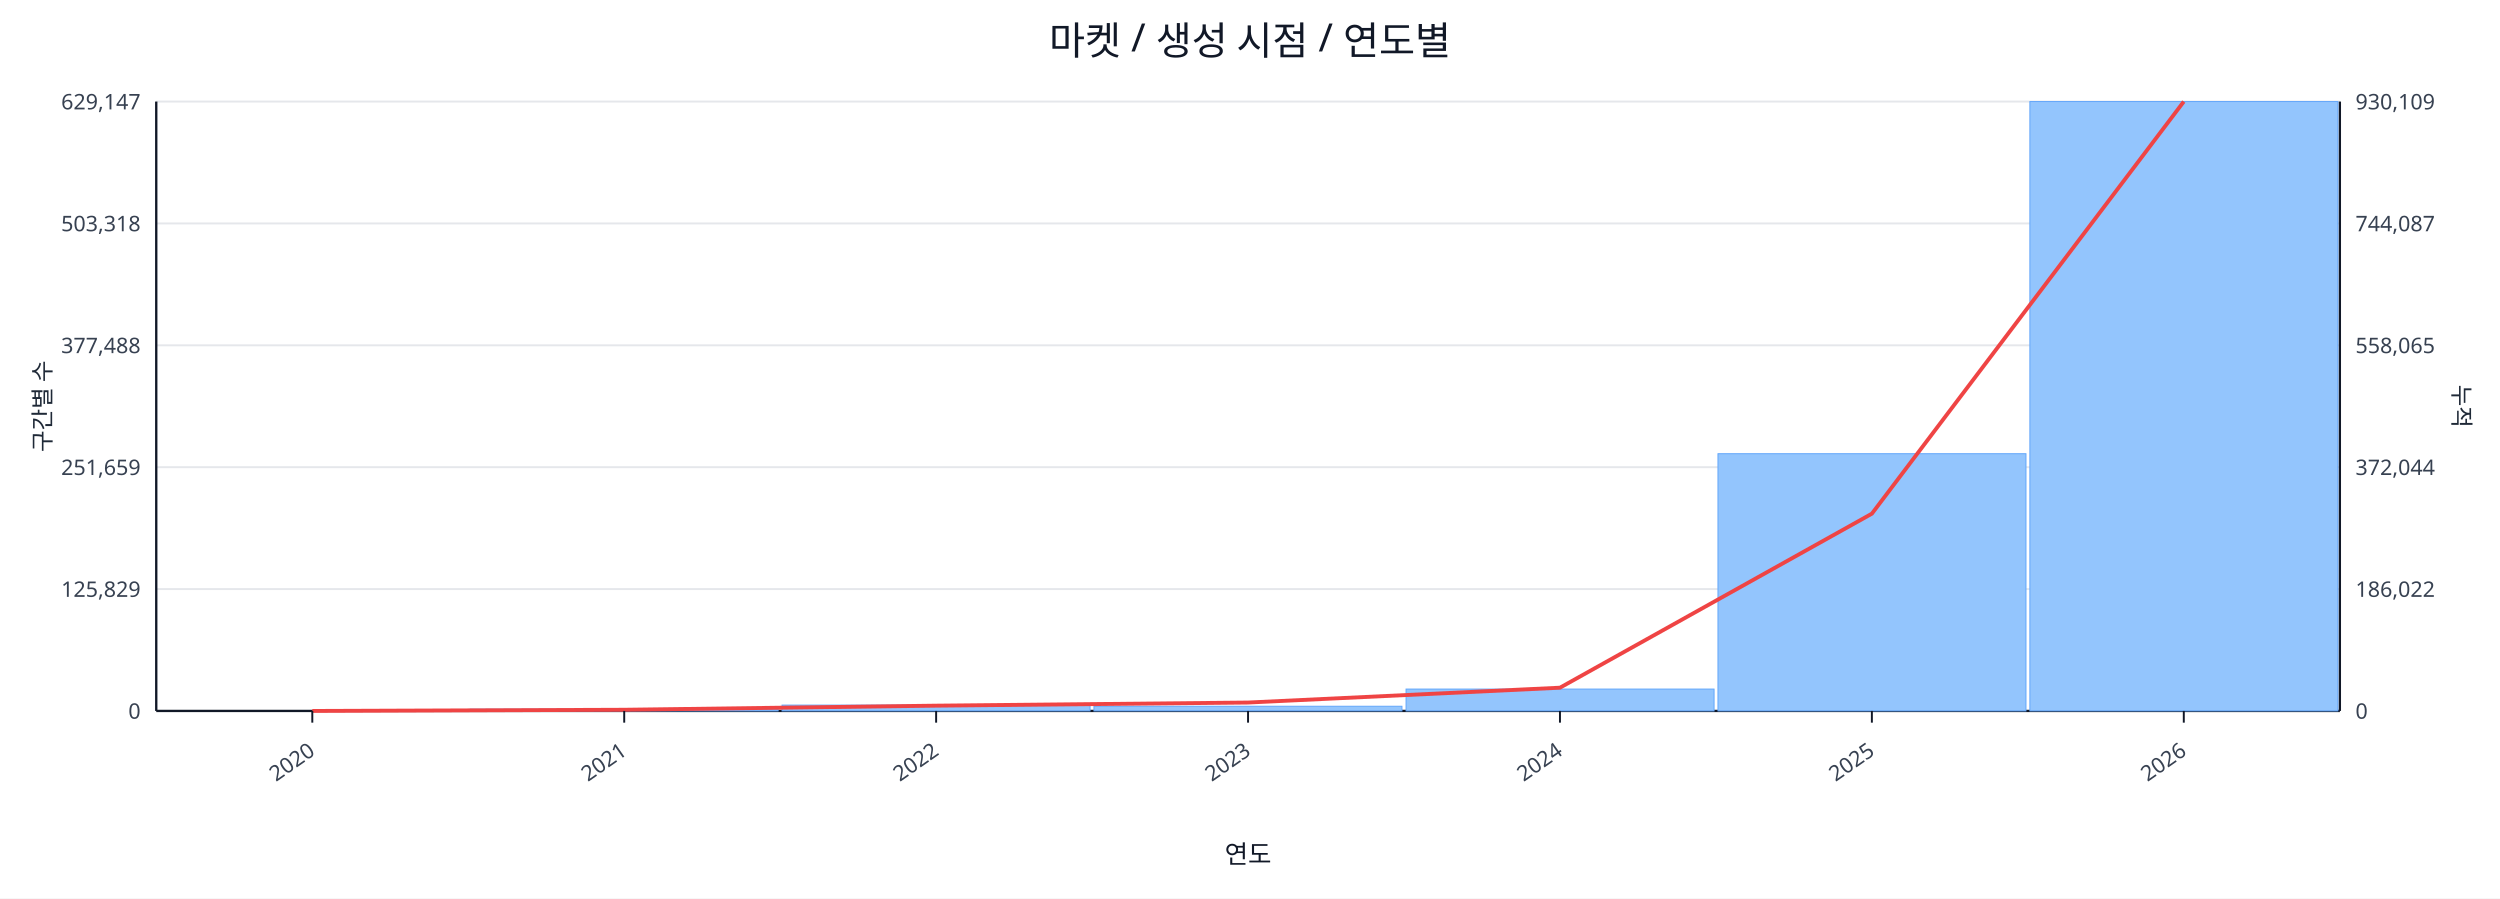
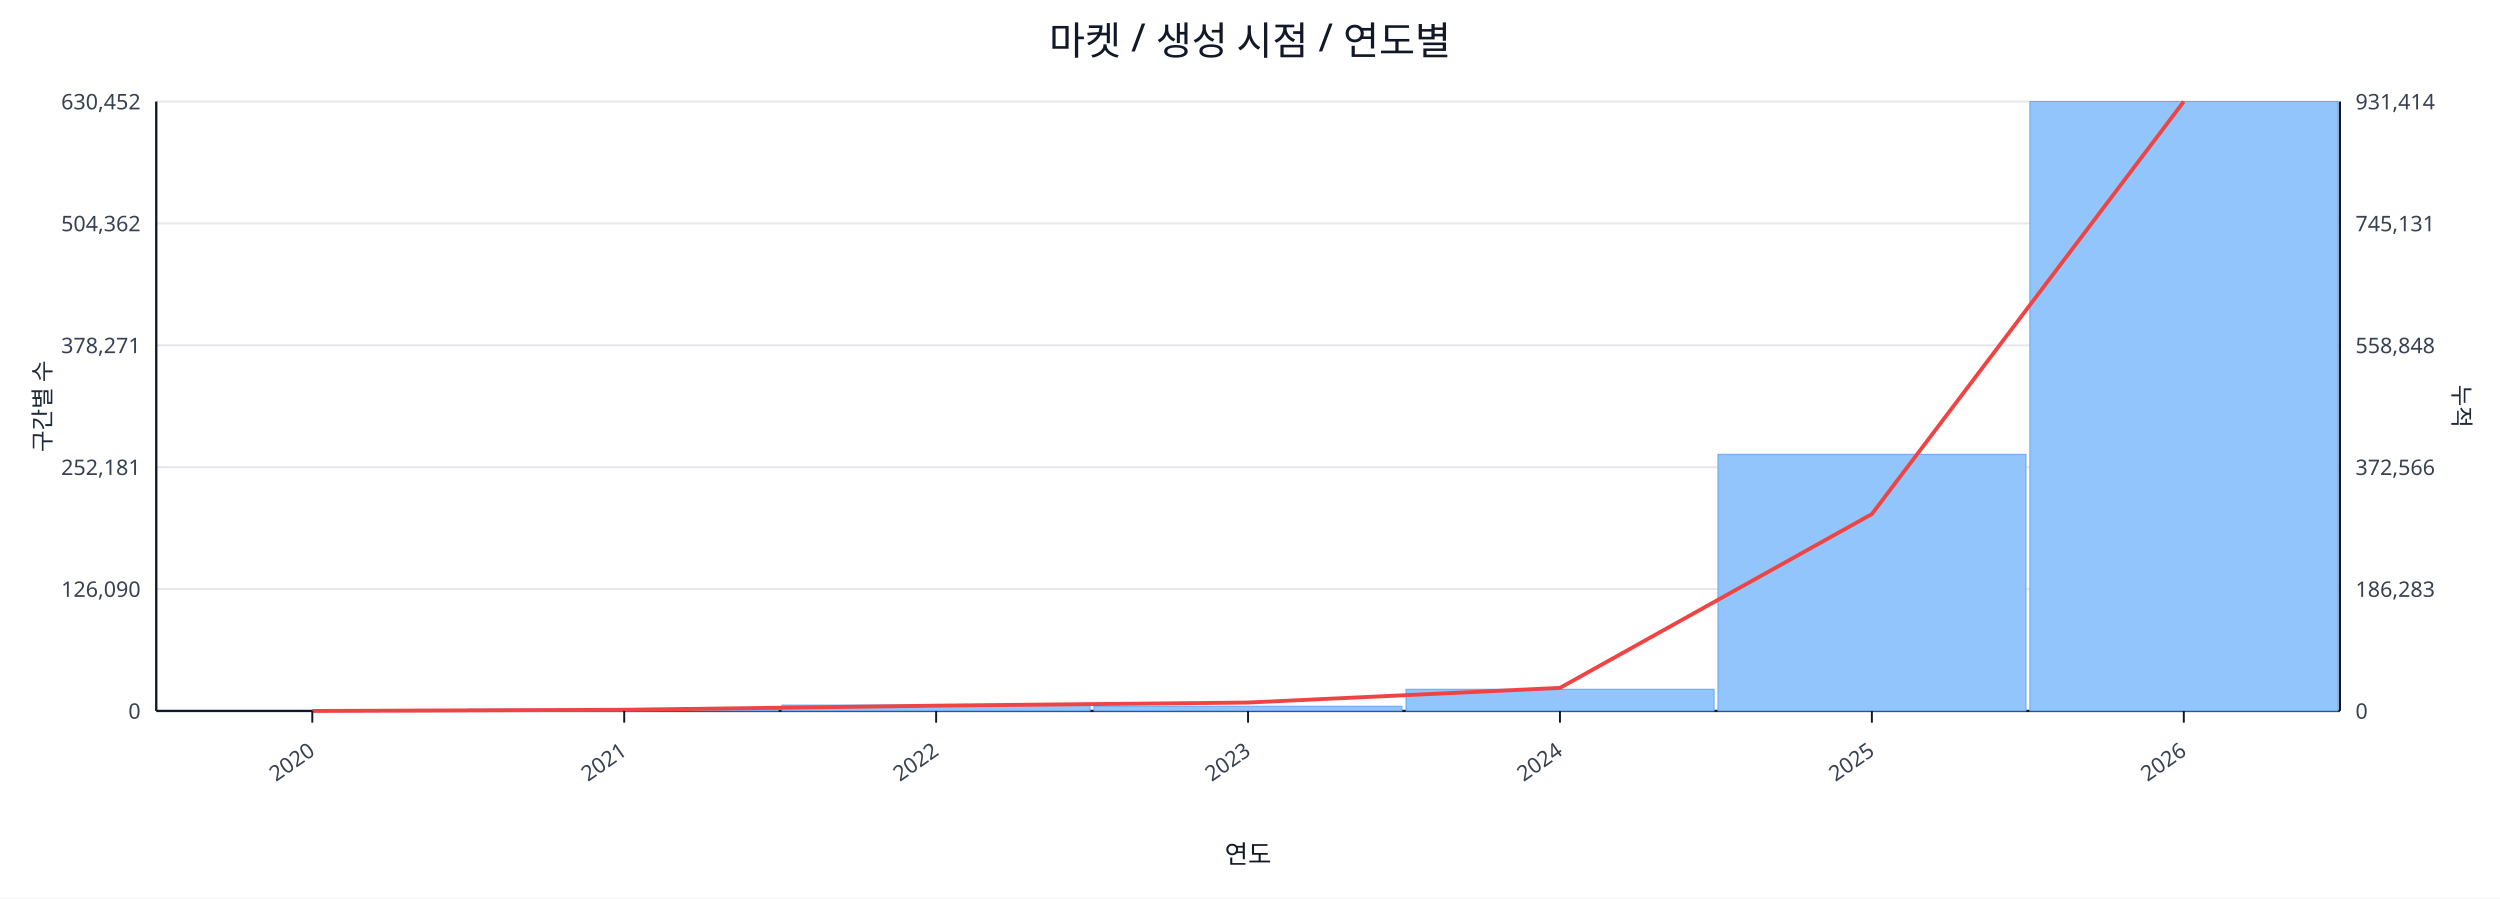
<svg xmlns="http://www.w3.org/2000/svg" width="1280" height="460" viewBox="0 0 1280 460">
  <rect x="0" y="0" width="100%" height="100%" fill="#ffffff" />
  <text x="640.0" y="28" font-size="20" text-anchor="middle" font-family="sans-serif" fill="#111827">마켓 / 생성 시점 / 연도별</text>
  <line x1="80.0" y1="52.0" x2="1198.0" y2="52.0" stroke="#e5e7eb" stroke-width="1" />
-   <text x="72.0" y="56.0" font-size="11" text-anchor="end" font-family="sans-serif" fill="#374151">629,147</text>
-   <text x="1206.0" y="56.0" font-size="11" text-anchor="start" font-family="sans-serif" fill="#374151">930,109</text>
+   <text x="72.0" y="56.0" font-size="11" text-anchor="end" font-family="sans-serif" fill="#374151">630,452</text>
+   <text x="1206.0" y="56.0" font-size="11" text-anchor="start" font-family="sans-serif" fill="#374151">931,414</text>
  <line x1="80.0" y1="114.4" x2="1198.0" y2="114.4" stroke="#e5e7eb" stroke-width="1" />
-   <text x="72.0" y="118.4" font-size="11" text-anchor="end" font-family="sans-serif" fill="#374151">503,318</text>
-   <text x="1206.0" y="118.4" font-size="11" text-anchor="start" font-family="sans-serif" fill="#374151">744,087</text>
+   <text x="72.0" y="118.4" font-size="11" text-anchor="end" font-family="sans-serif" fill="#374151">504,362</text>
+   <text x="1206.0" y="118.4" font-size="11" text-anchor="start" font-family="sans-serif" fill="#374151">745,131</text>
  <line x1="80.0" y1="176.8" x2="1198.0" y2="176.8" stroke="#e5e7eb" stroke-width="1" />
-   <text x="72.0" y="180.8" font-size="11" text-anchor="end" font-family="sans-serif" fill="#374151">377,488</text>
-   <text x="1206.0" y="180.8" font-size="11" text-anchor="start" font-family="sans-serif" fill="#374151">558,065</text>
+   <text x="72.0" y="180.8" font-size="11" text-anchor="end" font-family="sans-serif" fill="#374151">378,271</text>
+   <text x="1206.0" y="180.8" font-size="11" text-anchor="start" font-family="sans-serif" fill="#374151">558,848</text>
  <line x1="80.0" y1="239.2" x2="1198.0" y2="239.2" stroke="#e5e7eb" stroke-width="1" />
-   <text x="72.0" y="243.2" font-size="11" text-anchor="end" font-family="sans-serif" fill="#374151">251,659</text>
-   <text x="1206.0" y="243.2" font-size="11" text-anchor="start" font-family="sans-serif" fill="#374151">372,044</text>
+   <text x="72.0" y="243.2" font-size="11" text-anchor="end" font-family="sans-serif" fill="#374151">252,181</text>
+   <text x="1206.0" y="243.2" font-size="11" text-anchor="start" font-family="sans-serif" fill="#374151">372,566</text>
  <line x1="80.0" y1="301.6" x2="1198.0" y2="301.6" stroke="#e5e7eb" stroke-width="1" />
-   <text x="72.0" y="305.6" font-size="11" text-anchor="end" font-family="sans-serif" fill="#374151">125,829</text>
-   <text x="1206.0" y="305.6" font-size="11" text-anchor="start" font-family="sans-serif" fill="#374151">186,022</text>
+   <text x="72.0" y="305.6" font-size="11" text-anchor="end" font-family="sans-serif" fill="#374151">126,090</text>
+   <text x="1206.0" y="305.6" font-size="11" text-anchor="start" font-family="sans-serif" fill="#374151">186,283</text>
  <line x1="80.0" y1="364.0" x2="1198.0" y2="364.0" stroke="#e5e7eb" stroke-width="1" />
  <text x="72.0" y="368.0" font-size="11" text-anchor="end" font-family="sans-serif" fill="#374151">0</text>
  <text x="1206.0" y="368.0" font-size="11" text-anchor="start" font-family="sans-serif" fill="#374151">0</text>
  <line x1="80.0" y1="364.0" x2="1198.0" y2="364.0" stroke="#111827" stroke-width="1.2" />
  <line x1="80.0" y1="52.0" x2="80.0" y2="364.0" stroke="#111827" stroke-width="1.2" />
  <line x1="1198.0" y1="52.0" x2="1198.0" y2="364.0" stroke="#111827" stroke-width="1.2" />
  <rect x="81.0" y="364.0" width="157.7" height="0.0" fill="#93c5fd" stroke="#60a5fa" stroke-width="0.5" />
  <rect x="240.7" y="363.1" width="157.7" height="0.9" fill="#93c5fd" stroke="#60a5fa" stroke-width="0.5" />
  <rect x="400.4" y="361.0" width="157.7" height="3.0" fill="#93c5fd" stroke="#60a5fa" stroke-width="0.5" />
  <rect x="560.1" y="361.6" width="157.7" height="2.4" fill="#93c5fd" stroke="#60a5fa" stroke-width="0.5" />
-   <rect x="719.9" y="352.8" width="157.7" height="11.2" fill="#93c5fd" stroke="#60a5fa" stroke-width="0.5" />
-   <rect x="879.6" y="232.3" width="157.7" height="131.7" fill="#93c5fd" stroke="#60a5fa" stroke-width="0.5" />
+   <rect x="719.9" y="352.9" width="157.7" height="11.1" fill="#93c5fd" stroke="#60a5fa" stroke-width="0.5" />
+   <rect x="879.6" y="232.6" width="157.7" height="131.4" fill="#93c5fd" stroke="#60a5fa" stroke-width="0.5" />
  <rect x="1039.3" y="52.0" width="157.7" height="312.0" fill="#93c5fd" stroke="#60a5fa" stroke-width="0.5" />
-   <polyline fill="none" stroke="#ef4444" stroke-width="2" points="159.9,364.0 319.6,363.4 479.3,361.3 639.0,359.7 798.7,352.1 958.4,263.0 1118.1,52.0" />
+   <polyline fill="none" stroke="#ef4444" stroke-width="2" points="159.9,364.0 319.6,363.4 479.3,361.3 639.0,359.7 798.7,352.2 958.4,263.2 1118.1,52.0" />
  <line x1="159.9" y1="364.0" x2="159.9" y2="370.0" stroke="#111827" stroke-width="1" />
  <text x="161.9" y="386.0" font-size="11" text-anchor="end" transform="rotate(-35 161.9 386.0)" font-family="sans-serif" fill="#374151">2020</text>
  <line x1="319.6" y1="364.0" x2="319.6" y2="370.0" stroke="#111827" stroke-width="1" />
  <text x="321.6" y="386.0" font-size="11" text-anchor="end" transform="rotate(-35 321.6 386.0)" font-family="sans-serif" fill="#374151">2021</text>
  <line x1="479.3" y1="364.0" x2="479.3" y2="370.0" stroke="#111827" stroke-width="1" />
  <text x="481.3" y="386.0" font-size="11" text-anchor="end" transform="rotate(-35 481.3 386.0)" font-family="sans-serif" fill="#374151">2022</text>
  <line x1="639.0" y1="364.0" x2="639.0" y2="370.0" stroke="#111827" stroke-width="1" />
  <text x="641.0" y="386.0" font-size="11" text-anchor="end" transform="rotate(-35 641.0 386.0)" font-family="sans-serif" fill="#374151">2023</text>
  <line x1="798.7" y1="364.0" x2="798.7" y2="370.0" stroke="#111827" stroke-width="1" />
  <text x="800.7" y="386.0" font-size="11" text-anchor="end" transform="rotate(-35 800.7 386.0)" font-family="sans-serif" fill="#374151">2024</text>
  <line x1="958.4" y1="364.0" x2="958.4" y2="370.0" stroke="#111827" stroke-width="1" />
  <text x="960.4" y="386.0" font-size="11" text-anchor="end" transform="rotate(-35 960.4 386.0)" font-family="sans-serif" fill="#374151">2025</text>
  <line x1="1118.1" y1="364.0" x2="1118.1" y2="370.0" stroke="#111827" stroke-width="1" />
  <text x="1120.1" y="386.0" font-size="11" text-anchor="end" transform="rotate(-35 1120.1 386.0)" font-family="sans-serif" fill="#374151">2026</text>
  <text x="26" y="208.0" font-size="12" transform="rotate(-90 26 208.0)" text-anchor="middle" font-family="sans-serif" fill="#1f2937">구간별 수</text>
  <text x="1256.0" y="208.0" font-size="12" transform="rotate(90 1256.0 208.0)" text-anchor="middle" font-family="sans-serif" fill="#1f2937">누적</text>
  <text x="639.0" y="442.0" font-size="13" text-anchor="middle" font-family="sans-serif" fill="#111827">연도</text>
</svg>
